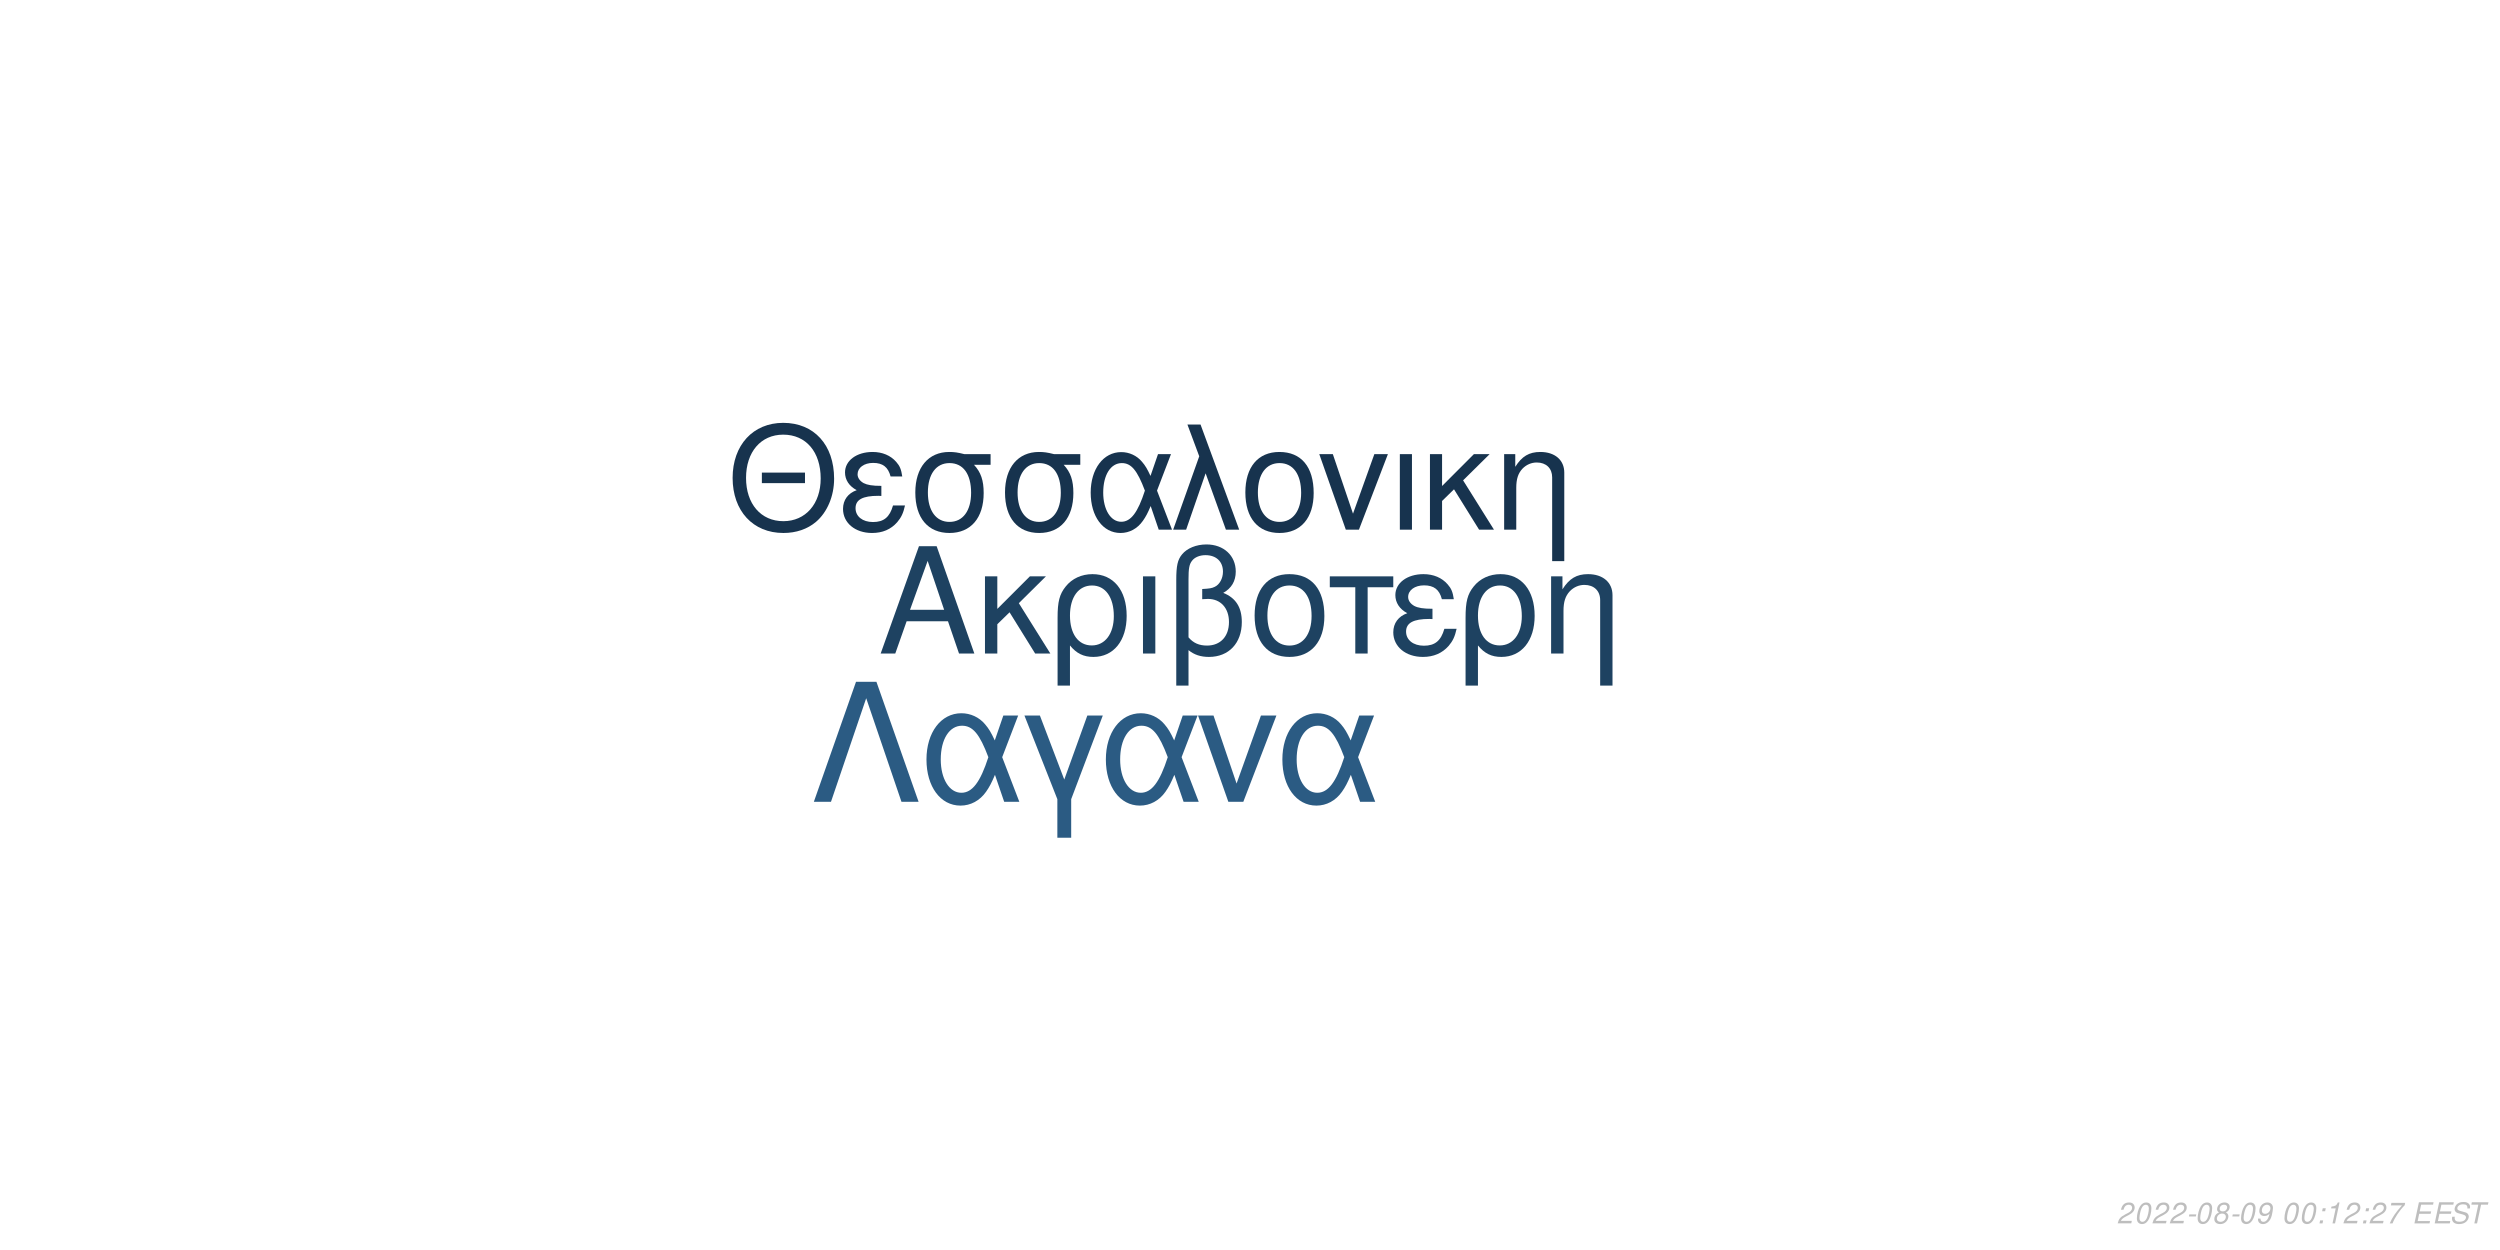
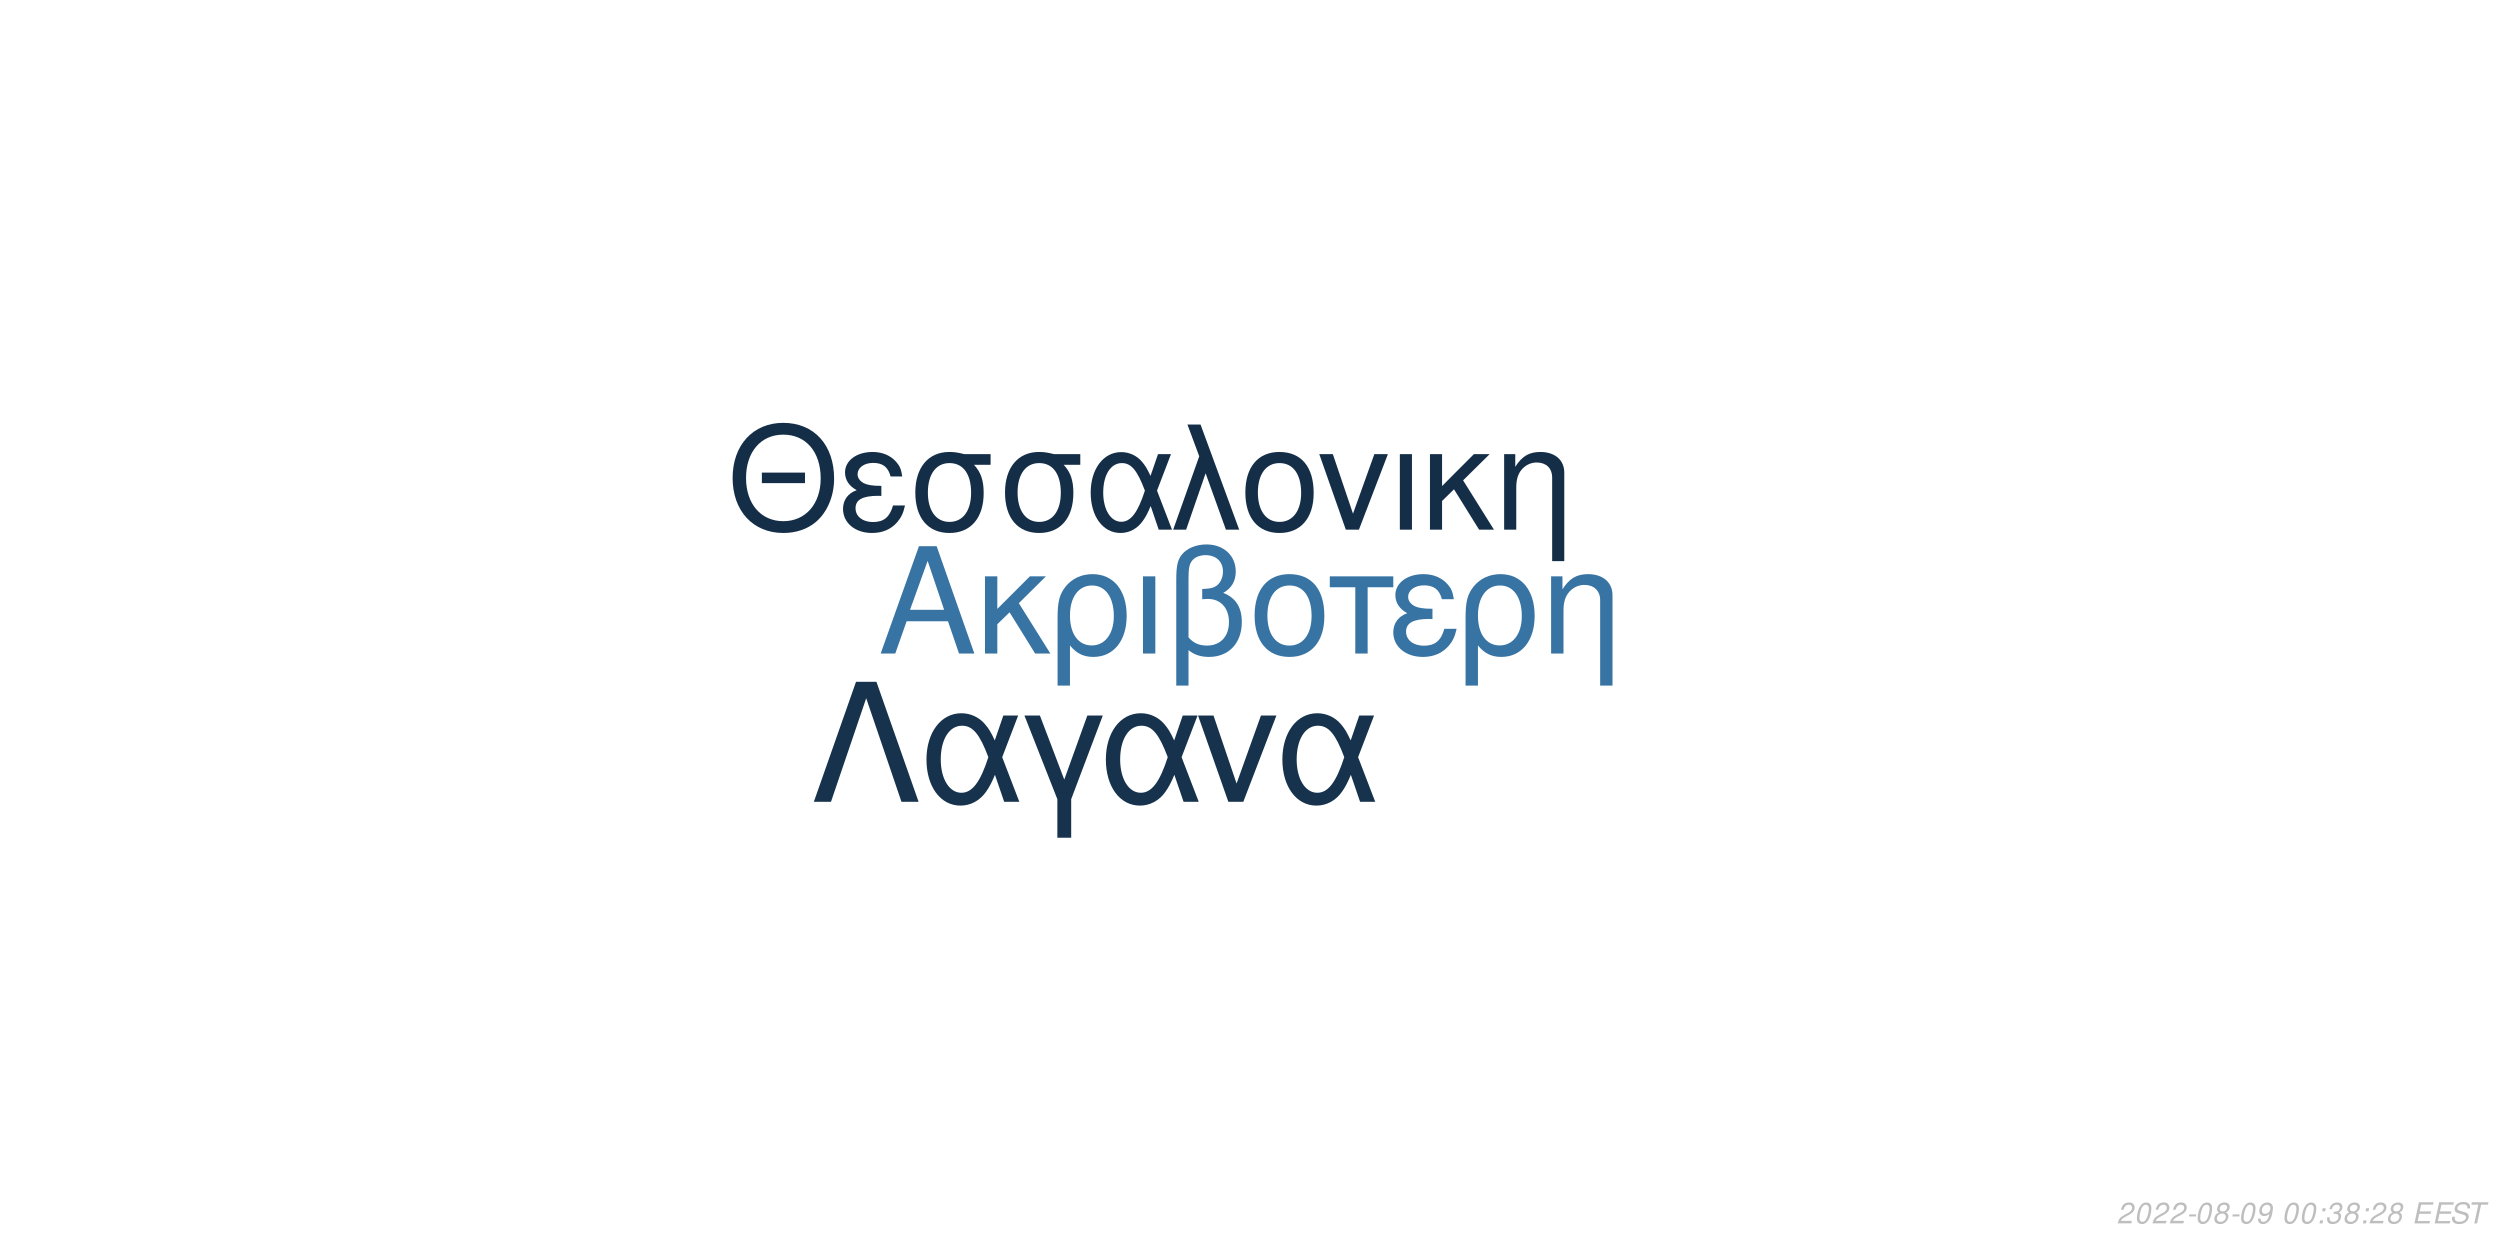
<svg xmlns="http://www.w3.org/2000/svg" xmlns:xlink="http://www.w3.org/1999/xlink" width="864pt" height="432pt" viewBox="0 0 864 432" version="1.1">
  <defs>
    <g>
      <symbol overflow="visible" id="glyph0-0">
        <path style="stroke:none;" d="" />
      </symbol>
      <symbol overflow="visible" id="glyph0-1">
        <path style="stroke:none;" d="M 24.125 -11.141 L 27.938 0 L 33.234 0 L 20.203 -37.094 L 14.094 -37.094 L 0.859 0 L 5.906 0 L 9.828 -11.141 Z M 22.797 -15.109 L 11 -15.109 L 17.094 -32.016 Z M 22.797 -15.109 " />
      </symbol>
      <symbol overflow="visible" id="glyph0-2">
        <path style="stroke:none;" d="M 7.172 -15.422 L 7.172 -26.672 L 2.906 -26.672 L 2.906 0 L 7.172 0 L 7.172 -10.125 L 11.406 -14.25 L 20.25 0 L 25.5 0 L 14.609 -17.406 L 23.969 -26.672 L 18.422 -26.672 Z M 7.172 -15.422 " />
      </symbol>
      <symbol overflow="visible" id="glyph0-3">
        <path style="stroke:none;" d="M 3 11.094 L 7.281 11.094 L 7.281 -2.797 C 9.516 -0.047 11.953 1.172 15.375 1.172 C 22.344 1.172 26.875 -4.422 26.875 -13.031 C 26.875 -21.891 22.297 -27.438 15.062 -27.438 C 11.297 -27.438 7.984 -25.906 5.797 -23.156 C 3.672 -20.516 3 -17.969 3 -12.359 Z M 14.906 -23.516 C 19.547 -23.516 22.438 -19.438 22.438 -12.922 C 22.438 -6.812 19.391 -2.797 14.812 -2.797 C 10.172 -2.797 7.281 -6.766 7.281 -13.125 C 7.281 -19.484 10.234 -23.516 14.906 -23.516 Z M 14.906 -23.516 " />
      </symbol>
      <symbol overflow="visible" id="glyph0-4">
        <path style="stroke:none;" d="M 3.516 0 L 7.781 0 L 7.781 -26.672 L 3.516 -26.672 Z M 3.516 0 " />
      </symbol>
      <symbol overflow="visible" id="glyph0-5">
        <path style="stroke:none;" d="M 4.016 11.094 L 8.25 11.094 L 8.25 -1.172 C 10.172 0.406 12.422 1.172 15.312 1.172 C 22.188 1.172 26.672 -3.609 26.672 -10.891 C 26.672 -15.984 24.578 -19.234 20.25 -20.969 C 23.109 -22.547 24.578 -25.031 24.578 -28.344 C 24.578 -33.844 20.406 -37.703 14.453 -37.703 C 10.938 -37.703 7.734 -36.391 6 -34.25 C 4.484 -32.422 4.016 -30.328 4.016 -25.391 Z M 8.25 -25.656 C 8.25 -29.359 8.5 -30.844 9.469 -32.062 C 10.375 -33.281 12.156 -34 14.094 -34 C 17.812 -34 20.156 -31.812 20.156 -28.297 C 20.156 -25.953 18.984 -23.812 17.297 -23.047 C 16.281 -22.547 15.469 -22.438 12.984 -22.297 L 12.984 -18.781 C 13.734 -18.828 14.344 -18.875 14.969 -18.875 C 19.344 -18.875 22.234 -15.719 22.234 -10.891 C 22.234 -5.906 19.281 -2.75 14.656 -2.75 C 11.953 -2.75 9.922 -3.609 8.25 -5.594 Z M 8.25 -25.656 " />
      </symbol>
      <symbol overflow="visible" id="glyph0-6">
        <path style="stroke:none;" d="M 14.094 -27.438 C 6.562 -27.438 2.094 -22.094 2.094 -13.125 C 2.094 -4.125 6.562 1.172 14.141 1.172 C 21.672 1.172 26.203 -4.172 26.203 -12.922 C 26.203 -22.188 21.828 -27.438 14.094 -27.438 Z M 14.141 -23.516 C 18.938 -23.516 21.781 -19.594 21.781 -12.984 C 21.781 -6.672 18.828 -2.75 14.141 -2.75 C 9.422 -2.75 6.516 -6.672 6.516 -13.125 C 6.516 -19.594 9.422 -23.516 14.141 -23.516 Z M 14.141 -23.516 " />
      </symbol>
      <symbol overflow="visible" id="glyph0-7">
        <path style="stroke:none;" d="M 7.891 0 L 12.156 0 L 12.156 -22.906 L 21.016 -22.906 L 21.016 -26.672 L -0.922 -26.672 L -0.922 -22.906 L 7.891 -22.906 Z M 7.891 0 " />
      </symbol>
      <symbol overflow="visible" id="glyph0-8">
        <path style="stroke:none;" d="M 14.562 -15.469 C 11.344 -15.469 9.562 -15.781 8.297 -16.438 C 6.922 -17.203 6.156 -18.328 6.156 -19.547 C 6.156 -21.891 8.453 -23.562 11.656 -23.562 C 15.062 -23.562 16.953 -22.094 17.812 -18.781 L 21.938 -18.781 C 21.578 -21.266 21.062 -22.5 19.797 -23.922 C 17.812 -26.203 14.906 -27.438 11.453 -27.438 C 5.797 -27.438 1.734 -24.375 1.734 -20.203 C 1.734 -17.609 3.156 -15.375 5.859 -13.938 C 2.797 -12.875 1.016 -10.484 1.016 -7.328 C 1.016 -2.391 5.297 1.172 11.25 1.172 C 14.969 1.172 17.906 -0.109 20.156 -2.641 C 21.578 -4.328 22.297 -5.797 22.906 -8.547 L 18.672 -8.547 C 17.5 -4.422 15.422 -2.703 11.609 -2.703 C 7.938 -2.703 5.438 -4.688 5.438 -7.578 C 5.438 -10.578 7.938 -11.953 13.484 -11.953 C 13.641 -11.953 14.094 -11.953 14.562 -11.906 Z M 14.562 -15.469 " />
      </symbol>
      <symbol overflow="visible" id="glyph0-9">
        <path style="stroke:none;" d="M 3.562 -26.672 L 3.562 0 L 7.844 0 L 7.844 -14.703 C 7.844 -17.906 8.5 -19.891 10.031 -21.531 C 11.406 -22.953 13.188 -23.719 15.062 -23.719 C 18.375 -23.719 20.516 -21.672 20.516 -18.469 L 20.516 11.094 L 24.781 11.094 L 24.781 -20.156 C 24.781 -24.578 21.469 -27.438 16.328 -27.438 C 12.359 -27.438 9.828 -25.906 7.484 -22.188 L 7.484 -26.672 Z M 3.562 -26.672 " />
      </symbol>
      <symbol overflow="visible" id="glyph1-0">
        <path style="stroke:none;" d="" />
      </symbol>
      <symbol overflow="visible" id="glyph1-1">
        <path style="stroke:none;" d="M 26.859 -19.734 L 11.953 -19.734 L 11.953 -16.094 L 26.859 -16.094 Z M 19.328 -36.922 C 8.922 -36.922 1.844 -29.25 1.844 -17.891 C 1.844 -6.484 8.875 1.141 19.391 1.141 C 23.812 1.141 27.703 -0.203 30.641 -2.688 C 34.578 -6.031 36.922 -11.656 36.922 -17.594 C 36.922 -29.297 30 -36.922 19.328 -36.922 Z M 19.328 -32.844 C 27.203 -32.844 32.281 -26.906 32.281 -17.688 C 32.281 -8.922 27.062 -2.938 19.391 -2.938 C 11.609 -2.938 6.484 -8.922 6.484 -17.891 C 6.484 -26.859 11.609 -32.844 19.328 -32.844 Z M 19.328 -32.844 " />
      </symbol>
      <symbol overflow="visible" id="glyph1-2">
        <path style="stroke:none;" d="M 14.25 -15.141 C 11.109 -15.141 9.375 -15.453 8.125 -16.094 C 6.781 -16.844 6.031 -17.938 6.031 -19.141 C 6.031 -21.422 8.266 -23.078 11.406 -23.078 C 14.75 -23.078 16.594 -21.625 17.438 -18.391 L 21.469 -18.391 C 21.125 -20.828 20.625 -22.031 19.391 -23.422 C 17.438 -25.656 14.594 -26.859 11.219 -26.859 C 5.688 -26.859 1.688 -23.875 1.688 -19.781 C 1.688 -17.234 3.094 -15.047 5.734 -13.656 C 2.734 -12.609 1 -10.266 1 -7.172 C 1 -2.344 5.188 1.141 11.016 1.141 C 14.656 1.141 17.547 -0.094 19.734 -2.594 C 21.125 -4.234 21.828 -5.688 22.422 -8.375 L 18.281 -8.375 C 17.141 -4.328 15.094 -2.641 11.359 -2.641 C 7.766 -2.641 5.328 -4.578 5.328 -7.422 C 5.328 -10.359 7.766 -11.703 13.203 -11.703 C 13.359 -11.703 13.797 -11.703 14.25 -11.656 Z M 14.25 -15.141 " />
      </symbol>
      <symbol overflow="visible" id="glyph1-3">
        <path style="stroke:none;" d="M 29 -26.109 L 19.938 -26.109 C 17.594 -26.703 16.438 -26.859 14.703 -26.859 C 7.469 -26.859 2.984 -21.469 2.984 -12.859 C 2.984 -4.031 7.375 1.141 14.797 1.141 C 22.172 1.141 26.609 -4.078 26.609 -12.656 C 26.609 -17.047 25.656 -19.828 23.266 -22.422 L 29 -22.422 Z M 14.797 -23.016 C 19.531 -23.016 22.266 -19.234 22.266 -12.75 C 22.266 -6.531 19.438 -2.688 14.797 -2.688 C 10.172 -2.688 7.328 -6.531 7.328 -12.859 C 7.328 -19.188 10.172 -23.016 14.797 -23.016 Z M 14.797 -23.016 " />
      </symbol>
      <symbol overflow="visible" id="glyph1-4">
        <path style="stroke:none;" d="M 29.344 -26.109 L 24.859 -26.109 L 22.266 -18.578 C 21.125 -21.031 20.484 -22.125 19.328 -23.469 C 17.547 -25.609 14.906 -26.812 12.156 -26.812 C 5.984 -26.812 1.594 -20.984 1.594 -12.812 C 1.594 -4.578 5.828 1.141 11.906 1.141 C 14.953 1.141 17.734 -0.344 19.625 -3.047 C 20.672 -4.531 21.281 -5.688 22.328 -8.172 L 25.109 0 L 29.703 0 L 24.516 -13.5 Z M 20.328 -13.5 C 17.891 -5.922 15.453 -2.734 12.156 -2.734 C 8.516 -2.734 5.922 -6.922 5.922 -12.812 C 5.922 -18.938 8.516 -23.016 12.359 -23.016 C 15.594 -23.016 17.688 -20.531 20.328 -13.5 Z M 20.328 -13.5 " />
      </symbol>
      <symbol overflow="visible" id="glyph1-5">
        <path style="stroke:none;" d="M 1.094 0 L 5.578 0 L 12.312 -19.484 L 19.328 0 L 23.922 0 L 10.562 -36.328 L 6.031 -36.328 L 10.109 -25.359 Z M 1.094 0 " />
      </symbol>
      <symbol overflow="visible" id="glyph1-6">
        <path style="stroke:none;" d="M 13.797 -26.859 C 6.422 -26.859 2.047 -21.625 2.047 -12.859 C 2.047 -4.031 6.422 1.141 13.859 1.141 C 21.234 1.141 25.656 -4.078 25.656 -12.656 C 25.656 -21.719 21.375 -26.859 13.797 -26.859 Z M 13.859 -23.016 C 18.531 -23.016 21.328 -19.188 21.328 -12.703 C 21.328 -6.531 18.438 -2.688 13.859 -2.688 C 9.219 -2.688 6.375 -6.531 6.375 -12.859 C 6.375 -19.188 9.219 -23.016 13.859 -23.016 Z M 13.859 -23.016 " />
      </symbol>
      <symbol overflow="visible" id="glyph1-7">
        <path style="stroke:none;" d="M 14.297 0 L 24.312 -26.109 L 19.625 -26.109 L 12.25 -5.531 L 5.281 -26.109 L 0.594 -26.109 L 9.766 0 Z M 14.297 0 " />
      </symbol>
      <symbol overflow="visible" id="glyph1-8">
        <path style="stroke:none;" d="M 3.438 0 L 7.625 0 L 7.625 -26.109 L 3.438 -26.109 Z M 3.438 0 " />
      </symbol>
      <symbol overflow="visible" id="glyph1-9">
        <path style="stroke:none;" d="M 7.031 -15.094 L 7.031 -26.109 L 2.844 -26.109 L 2.844 0 L 7.031 0 L 7.031 -9.922 L 11.156 -13.953 L 19.828 0 L 24.969 0 L 14.297 -17.047 L 23.469 -26.109 L 18.031 -26.109 Z M 7.031 -15.094 " />
      </symbol>
      <symbol overflow="visible" id="glyph1-10">
        <path style="stroke:none;" d="M 3.484 -26.109 L 3.484 0 L 7.672 0 L 7.672 -14.406 C 7.672 -17.547 8.328 -19.484 9.812 -21.078 C 11.156 -22.469 12.906 -23.219 14.75 -23.219 C 17.984 -23.219 20.078 -21.234 20.078 -18.094 L 20.078 10.859 L 24.266 10.859 L 24.266 -19.734 C 24.266 -24.062 21.031 -26.859 16 -26.859 C 12.109 -26.859 9.609 -25.359 7.328 -21.719 L 7.328 -26.109 Z M 3.484 -26.109 " />
      </symbol>
      <symbol overflow="visible" id="glyph2-0">
        <path style="stroke:none;" d="" />
      </symbol>
      <symbol overflow="visible" id="glyph2-1">
        <path style="stroke:none;" d="M 22.531 -41.484 L 15.484 -41.484 L 0.906 0 L 6.828 0 L 19 -35.797 L 31.188 0 L 37.109 0 Z M 22.531 -41.484 " />
      </symbol>
      <symbol overflow="visible" id="glyph2-2">
        <path style="stroke:none;" d="M 33.516 -29.812 L 28.391 -29.812 L 25.438 -21.219 C 24.125 -24.016 23.391 -25.266 22.078 -26.797 C 20.031 -29.25 17.016 -30.609 13.891 -30.609 C 6.828 -30.609 1.828 -23.953 1.828 -14.625 C 1.828 -5.234 6.656 1.312 13.594 1.312 C 17.078 1.312 20.266 -0.391 22.422 -3.469 C 23.609 -5.172 24.297 -6.484 25.5 -9.328 L 28.688 0 L 33.922 0 L 28 -15.422 Z M 23.219 -15.422 C 20.422 -6.766 17.641 -3.125 13.891 -3.125 C 9.734 -3.125 6.766 -7.906 6.766 -14.625 C 6.766 -21.625 9.734 -26.297 14.109 -26.297 C 17.812 -26.297 20.203 -23.453 23.219 -15.422 Z M 23.219 -15.422 " />
      </symbol>
      <symbol overflow="visible" id="glyph2-3">
        <path style="stroke:none;" d="M 12.062 12.406 L 16.844 12.406 L 16.844 -0.906 L 27.766 -29.812 L 22.422 -29.812 L 14.453 -7.688 L 6.031 -29.812 L 0.688 -29.812 L 12.062 -0.906 Z M 12.062 12.406 " />
      </symbol>
      <symbol overflow="visible" id="glyph2-4">
        <path style="stroke:none;" d="M 16.328 0 L 27.766 -29.812 L 22.422 -29.812 L 14 -6.312 L 6.031 -29.812 L 0.688 -29.812 L 11.156 0 Z M 16.328 0 " />
      </symbol>
      <symbol overflow="visible" id="glyph3-0">
        <path style="stroke:none;" d="" />
      </symbol>
      <symbol overflow="visible" id="glyph3-1">
        <path style="stroke:none;" d="M 5.234 -0.875 L 1.469 -0.875 C 1.641 -1.375 2.203 -1.891 3.109 -2.344 L 4.234 -2.938 C 5.562 -3.625 6.219 -4.469 6.219 -5.484 C 6.219 -5.938 6.062 -6.359 5.797 -6.656 C 5.469 -7.047 4.984 -7.234 4.312 -7.234 C 2.766 -7.234 1.891 -6.453 1.484 -4.734 L 2.375 -4.734 C 2.484 -5.188 2.609 -5.484 2.797 -5.75 C 3.094 -6.203 3.609 -6.453 4.188 -6.453 C 4.891 -6.453 5.344 -6.031 5.344 -5.375 C 5.344 -4.703 4.859 -4.094 4.016 -3.656 L 2.984 -3.125 C 1.234 -2.188 0.797 -1.656 0.344 -0.016 L 5.047 -0.016 Z M 5.234 -0.875 " />
      </symbol>
      <symbol overflow="visible" id="glyph3-2">
        <path style="stroke:none;" d="M 4.203 -7.234 C 3.375 -7.234 2.688 -6.812 2.125 -5.984 C 1.484 -5.047 0.984 -3.188 0.984 -1.734 C 0.984 -1.109 1.172 -0.562 1.484 -0.266 C 1.797 0.047 2.281 0.234 2.766 0.234 C 3.625 0.234 4.281 -0.156 4.859 -1.016 C 5.516 -1.953 6 -3.797 6 -5.266 C 6 -6.5 5.328 -7.234 4.203 -7.234 Z M 4.094 -6.453 C 4.734 -6.453 5.125 -5.984 5.125 -5.156 C 5.125 -4.203 4.781 -2.625 4.406 -1.812 C 3.984 -0.938 3.516 -0.547 2.875 -0.547 C 2.25 -0.547 1.875 -1.031 1.875 -1.828 C 1.875 -2.797 2.203 -4.344 2.594 -5.203 C 2.984 -6.047 3.453 -6.453 4.094 -6.453 Z M 4.094 -6.453 " />
      </symbol>
      <symbol overflow="visible" id="glyph3-3">
        <path style="stroke:none;" d="M 3.516 -3.125 L 1.125 -3.125 L 0.969 -2.406 L 3.359 -2.406 Z M 3.516 -3.125 " />
      </symbol>
      <symbol overflow="visible" id="glyph3-4">
        <path style="stroke:none;" d="M 4.766 -3.797 C 5.078 -3.969 5.234 -4.078 5.438 -4.234 C 5.812 -4.594 6.062 -5.172 6.062 -5.734 C 6.062 -6.625 5.344 -7.234 4.266 -7.234 C 2.812 -7.234 1.703 -6.219 1.703 -4.875 C 1.703 -4.406 1.875 -4.125 2.359 -3.812 C 1.297 -3.312 0.75 -2.516 0.75 -1.469 C 0.75 -0.438 1.547 0.234 2.812 0.234 C 3.656 0.234 4.359 -0.094 4.938 -0.734 C 5.359 -1.234 5.609 -1.859 5.609 -2.438 C 5.609 -3.047 5.312 -3.516 4.766 -3.797 Z M 4.109 -6.453 C 4.797 -6.453 5.188 -6.125 5.188 -5.578 C 5.188 -5.266 5.062 -4.922 4.859 -4.672 C 4.562 -4.312 4.188 -4.156 3.656 -4.156 C 2.984 -4.156 2.594 -4.453 2.594 -4.984 C 2.594 -5.859 3.203 -6.453 4.109 -6.453 Z M 3.453 -3.406 C 4.234 -3.406 4.734 -2.984 4.734 -2.312 C 4.734 -1.312 3.922 -0.547 2.875 -0.547 C 2.125 -0.547 1.625 -0.969 1.625 -1.625 C 1.625 -2.609 2.438 -3.406 3.453 -3.406 Z M 3.453 -3.406 " />
      </symbol>
      <symbol overflow="visible" id="glyph3-5">
        <path style="stroke:none;" d="M 0.844 -1.656 C 0.844 -1.547 0.844 -1.438 0.844 -1.375 C 0.844 -0.406 1.531 0.234 2.578 0.234 C 3.203 0.234 3.766 0.016 4.297 -0.438 C 4.938 -1 5.312 -1.656 5.594 -2.719 C 5.844 -3.672 6.016 -4.766 6.016 -5.375 C 6.016 -5.844 5.844 -6.328 5.547 -6.656 C 5.203 -7.031 4.703 -7.234 4.062 -7.234 C 2.516 -7.234 1.297 -5.938 1.297 -4.266 C 1.297 -3.203 1.984 -2.547 3.047 -2.547 C 3.484 -2.547 3.953 -2.672 4.281 -2.891 C 4.406 -2.984 4.547 -3.078 4.828 -3.344 C 4.438 -1.484 3.703 -0.547 2.703 -0.547 C 2.109 -0.547 1.719 -0.938 1.719 -1.547 L 1.719 -1.656 Z M 3.953 -6.453 C 4.625 -6.453 5.141 -5.953 5.141 -5.281 C 5.141 -4.188 4.312 -3.312 3.297 -3.312 C 2.594 -3.312 2.172 -3.734 2.172 -4.453 C 2.172 -5.562 2.984 -6.453 3.953 -6.453 Z M 3.953 -6.453 " />
      </symbol>
      <symbol overflow="visible" id="glyph3-6">
        <path style="stroke:none;" d="" />
      </symbol>
      <symbol overflow="visible" id="glyph3-7">
        <path style="stroke:none;" d="M 2.359 -1.031 L 1.312 -1.031 L 1.094 0 L 2.141 0 Z M 3.266 -5.234 L 2.219 -5.234 L 2 -4.203 L 3.047 -4.203 Z M 3.266 -5.234 " />
      </symbol>
      <symbol overflow="visible" id="glyph3-8">
-         <path style="stroke:none;" d="M 3.703 -5.188 L 2.594 0 L 3.469 0 L 5.016 -7.234 L 4.438 -7.234 C 3.906 -6.156 3.688 -6.016 2.234 -5.812 L 2.109 -5.188 Z M 3.703 -5.188 " />
+         <path style="stroke:none;" d="M 2.922 -3.312 C 3.125 -3.344 3.234 -3.344 3.375 -3.344 C 4.203 -3.344 4.688 -3 4.688 -2.406 C 4.688 -1.312 3.906 -0.547 2.781 -0.547 C 2.047 -0.547 1.594 -0.938 1.594 -1.562 C 1.594 -1.719 1.609 -1.844 1.656 -2.094 L 0.766 -2.094 C 0.734 -1.797 0.719 -1.641 0.719 -1.469 C 0.719 -0.375 1.406 0.234 2.641 0.234 C 3.547 0.234 4.297 -0.078 4.812 -0.656 C 5.266 -1.156 5.562 -1.875 5.562 -2.547 C 5.562 -3.125 5.344 -3.453 4.797 -3.734 C 5.641 -4.234 6.016 -4.844 6.016 -5.734 C 6.016 -6.656 5.312 -7.234 4.203 -7.234 C 3.375 -7.234 2.672 -6.938 2.188 -6.375 C 1.891 -6.031 1.703 -5.641 1.516 -4.906 L 2.391 -4.906 C 2.5 -5.359 2.594 -5.594 2.734 -5.812 C 3.047 -6.234 3.516 -6.453 4.078 -6.453 C 4.734 -6.453 5.141 -6.125 5.141 -5.578 C 5.141 -5.188 5.016 -4.797 4.797 -4.547 C 4.516 -4.234 4 -4.062 3.266 -4.062 L 3.078 -4.062 Z M 2.922 -3.312 " />
      </symbol>
      <symbol overflow="visible" id="glyph3-9">
-         <path style="stroke:none;" d="M 6.703 -7.094 L 1.953 -7.094 L 1.766 -6.219 L 5.594 -6.219 C 3.344 -3.688 2.266 -2.109 1.375 0 L 2.344 0 C 3.031 -1.906 4.828 -4.594 6.547 -6.281 Z M 6.703 -7.094 " />
+         <path style="stroke:none;" d="M 2.547 -3.312 L 6.5 -3.312 L 6.688 -4.141 L 2.719 -4.141 L 3.219 -6.469 L 7.344 -6.469 L 7.516 -7.297 L 2.453 -7.297 L 0.906 0 L 6.125 0 L 6.297 -0.812 L 2.016 -0.812 Z M 2.547 -3.312 " />
      </symbol>
      <symbol overflow="visible" id="glyph3-10">
-         <path style="stroke:none;" d="M 2.547 -3.312 L 6.5 -3.312 L 6.688 -4.141 L 2.719 -4.141 L 3.219 -6.469 L 7.344 -6.469 L 7.516 -7.297 L 2.453 -7.297 L 0.906 0 L 6.125 0 L 6.297 -0.812 L 2.016 -0.812 Z M 2.547 -3.312 " />
+         <path style="stroke:none;" d="M 7.062 -5.156 C 7.125 -5.438 7.141 -5.562 7.141 -5.703 C 7.141 -6.156 6.938 -6.594 6.594 -6.891 C 6.188 -7.25 5.656 -7.406 4.875 -7.406 C 3.844 -7.406 3.047 -7.125 2.5 -6.562 C 2.094 -6.141 1.781 -5.438 1.781 -4.922 C 1.781 -4.297 2.219 -3.766 2.891 -3.562 L 4.594 -3.094 C 5.406 -2.859 5.734 -2.578 5.734 -2.094 C 5.734 -1.781 5.547 -1.406 5.266 -1.141 C 4.844 -0.766 4.266 -0.578 3.453 -0.578 C 2.328 -0.578 1.812 -0.984 1.812 -1.906 C 1.812 -2.047 1.812 -2.125 1.844 -2.312 L 0.984 -2.312 C 0.906 -2.062 0.891 -1.906 0.891 -1.688 C 0.891 -0.484 1.797 0.234 3.297 0.234 C 4.359 0.234 5.234 -0.062 5.812 -0.609 C 6.344 -1.078 6.688 -1.797 6.688 -2.375 C 6.688 -2.641 6.609 -2.906 6.453 -3.156 C 6.234 -3.5 5.938 -3.703 5.469 -3.828 L 3.75 -4.312 C 2.984 -4.547 2.734 -4.734 2.734 -5.188 C 2.734 -5.547 2.875 -5.844 3.188 -6.109 C 3.547 -6.438 4.031 -6.594 4.703 -6.594 C 5.266 -6.594 5.688 -6.484 5.906 -6.297 C 6.094 -6.125 6.219 -5.797 6.219 -5.516 C 6.219 -5.422 6.203 -5.344 6.188 -5.156 Z M 7.062 -5.156 " />
      </symbol>
      <symbol overflow="visible" id="glyph3-11">
-         <path style="stroke:none;" d="M 7.062 -5.156 C 7.125 -5.438 7.141 -5.562 7.141 -5.703 C 7.141 -6.156 6.938 -6.594 6.594 -6.891 C 6.188 -7.25 5.656 -7.406 4.875 -7.406 C 3.844 -7.406 3.047 -7.125 2.5 -6.562 C 2.094 -6.141 1.781 -5.438 1.781 -4.922 C 1.781 -4.297 2.219 -3.766 2.891 -3.562 L 4.594 -3.094 C 5.406 -2.859 5.734 -2.578 5.734 -2.094 C 5.734 -1.781 5.547 -1.406 5.266 -1.141 C 4.844 -0.766 4.266 -0.578 3.453 -0.578 C 2.328 -0.578 1.812 -0.984 1.812 -1.906 C 1.812 -2.047 1.812 -2.125 1.844 -2.312 L 0.984 -2.312 C 0.906 -2.062 0.891 -1.906 0.891 -1.688 C 0.891 -0.484 1.797 0.234 3.297 0.234 C 4.359 0.234 5.234 -0.062 5.812 -0.609 C 6.344 -1.078 6.688 -1.797 6.688 -2.375 C 6.688 -2.641 6.609 -2.906 6.453 -3.156 C 6.234 -3.5 5.938 -3.703 5.469 -3.828 L 3.75 -4.312 C 2.984 -4.547 2.734 -4.734 2.734 -5.188 C 2.734 -5.547 2.875 -5.844 3.188 -6.109 C 3.547 -6.438 4.031 -6.594 4.703 -6.594 C 5.266 -6.594 5.688 -6.484 5.906 -6.297 C 6.094 -6.125 6.219 -5.797 6.219 -5.516 C 6.219 -5.422 6.203 -5.344 6.188 -5.156 Z M 7.062 -5.156 " />
-       </symbol>
-       <symbol overflow="visible" id="glyph3-12">
        <path style="stroke:none;" d="M 4.938 -6.469 L 7.312 -6.469 L 7.484 -7.297 L 1.75 -7.297 L 1.578 -6.469 L 3.984 -6.469 L 2.609 0 L 3.547 0 Z M 4.938 -6.469 " />
      </symbol>
    </g>
  </defs>
  <g id="surface1">
    <rect x="0" y="0" width="864" height="432" style="fill:rgb(100%,100%,100%);fill-opacity:1;stroke:none;" />
-     <g style="fill:rgb(11.765%,25.882%,38.039%);fill-opacity:1;">
+     <g style="fill:rgb(21.569%,45.098%,63.922%);fill-opacity:1;">
      <use xlink:href="#glyph0-1" x="303.5" y="225.861" />
      <use xlink:href="#glyph0-2" x="337.5" y="225.861" />
      <use xlink:href="#glyph0-3" x="362.5" y="225.861" />
      <use xlink:href="#glyph0-4" x="391.5" y="225.861" />
      <use xlink:href="#glyph0-5" x="402.5" y="225.861" />
      <use xlink:href="#glyph0-6" x="431.5" y="225.861" />
      <use xlink:href="#glyph0-7" x="460.5" y="225.861" />
      <use xlink:href="#glyph0-8" x="480.5" y="225.861" />
      <use xlink:href="#glyph0-3" x="503.5" y="225.861" />
      <use xlink:href="#glyph0-9" x="532.5" y="225.861" />
    </g>
-     <g style="fill:rgb(9.02%,20%,30.588%);fill-opacity:1;">
+     <g style="fill:rgb(8.235%,18.039%,28.235%);fill-opacity:1;">
      <use xlink:href="#glyph1-1" x="251.348" y="183.058" />
      <use xlink:href="#glyph1-2" x="290.348" y="183.058" />
      <use xlink:href="#glyph1-3" x="313.348" y="183.058" />
      <use xlink:href="#glyph1-3" x="344.348" y="183.058" />
      <use xlink:href="#glyph1-4" x="375.348" y="183.058" />
      <use xlink:href="#glyph1-5" x="404.348" y="183.058" />
      <use xlink:href="#glyph1-6" x="428.348" y="183.058" />
      <use xlink:href="#glyph1-7" x="455.348" y="183.058" />
      <use xlink:href="#glyph1-8" x="480.348" y="183.058" />
      <use xlink:href="#glyph1-9" x="491.348" y="183.058" />
      <use xlink:href="#glyph1-10" x="516.348" y="183.058" />
    </g>
-     <g style="fill:rgb(16.863%,35.686%,51.373%);fill-opacity:1;">
+     <g style="fill:rgb(8.627%,19.608%,29.804%);fill-opacity:1;">
      <use xlink:href="#glyph2-1" x="280.359" y="277.105" />
      <use xlink:href="#glyph2-2" x="318.359" y="277.105" />
      <use xlink:href="#glyph2-3" x="353.359" y="277.105" />
      <use xlink:href="#glyph2-2" x="380.359" y="277.105" />
      <use xlink:href="#glyph2-4" x="413.359" y="277.105" />
      <use xlink:href="#glyph2-2" x="441.359" y="277.105" />
    </g>
    <g style="fill:rgb(74.51%,74.51%,74.51%);fill-opacity:1;">
      <use xlink:href="#glyph3-1" x="731.52" y="422.81" />
      <use xlink:href="#glyph3-2" x="737.52" y="422.81" />
      <use xlink:href="#glyph3-1" x="743.52" y="422.81" />
      <use xlink:href="#glyph3-1" x="749.52" y="422.81" />
      <use xlink:href="#glyph3-3" x="755.52" y="422.81" />
      <use xlink:href="#glyph3-2" x="758.52" y="422.81" />
      <use xlink:href="#glyph3-4" x="764.52" y="422.81" />
      <use xlink:href="#glyph3-3" x="770.52" y="422.81" />
      <use xlink:href="#glyph3-2" x="773.52" y="422.81" />
      <use xlink:href="#glyph3-5" x="779.52" y="422.81" />
      <use xlink:href="#glyph3-6" x="785.52" y="422.81" />
      <use xlink:href="#glyph3-2" x="788.52" y="422.81" />
      <use xlink:href="#glyph3-2" x="794.52" y="422.81" />
      <use xlink:href="#glyph3-7" x="800.52" y="422.81" />
      <use xlink:href="#glyph3-8" x="803.52" y="422.81" />
-       <use xlink:href="#glyph3-1" x="809.52" y="422.81" />
+       <use xlink:href="#glyph3-4" x="809.52" y="422.81" />
      <use xlink:href="#glyph3-7" x="815.52" y="422.81" />
      <use xlink:href="#glyph3-1" x="818.52" y="422.81" />
-       <use xlink:href="#glyph3-9" x="824.52" y="422.81" />
+       <use xlink:href="#glyph3-4" x="824.52" y="422.81" />
      <use xlink:href="#glyph3-6" x="830.52" y="422.81" />
-       <use xlink:href="#glyph3-10" x="833.52" y="422.81" />
-       <use xlink:href="#glyph3-10" x="840.52" y="422.81" />
-       <use xlink:href="#glyph3-11" x="846.52" y="422.81" />
-       <use xlink:href="#glyph3-12" x="852.52" y="422.81" />
+       <use xlink:href="#glyph3-9" x="833.52" y="422.81" />
+       <use xlink:href="#glyph3-9" x="840.52" y="422.81" />
+       <use xlink:href="#glyph3-10" x="846.52" y="422.81" />
+       <use xlink:href="#glyph3-11" x="852.52" y="422.81" />
    </g>
  </g>
</svg>
